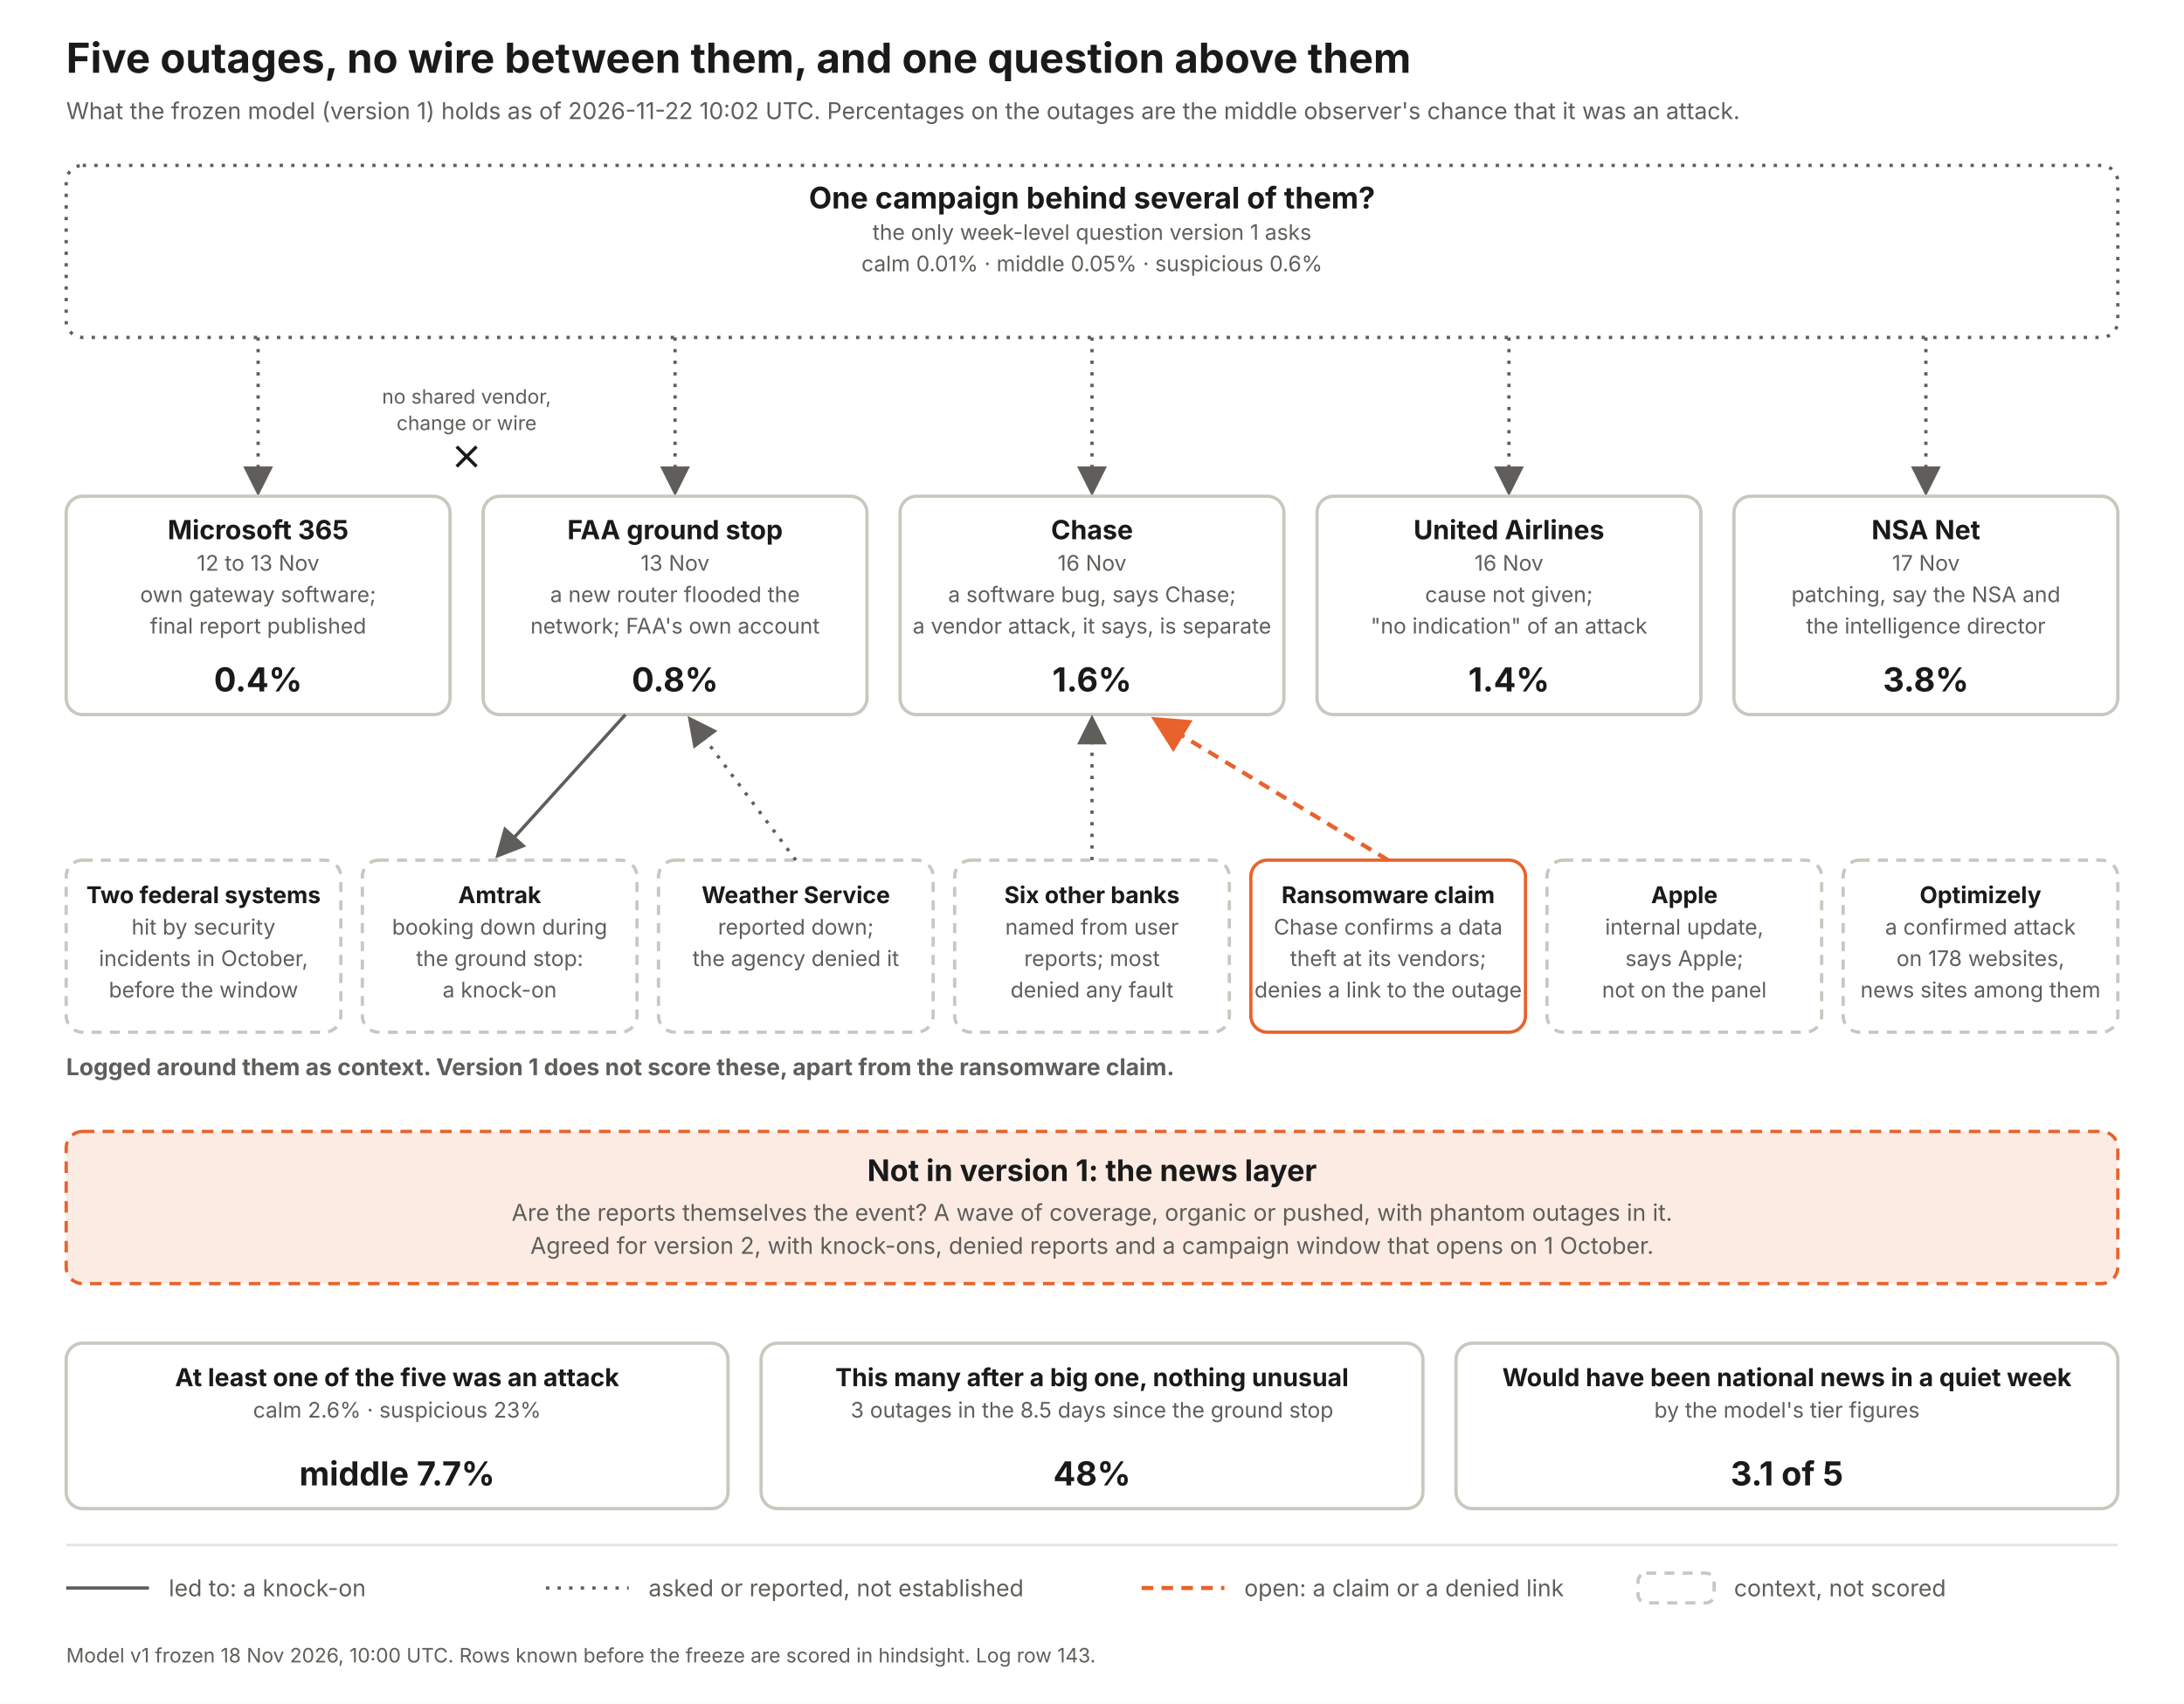
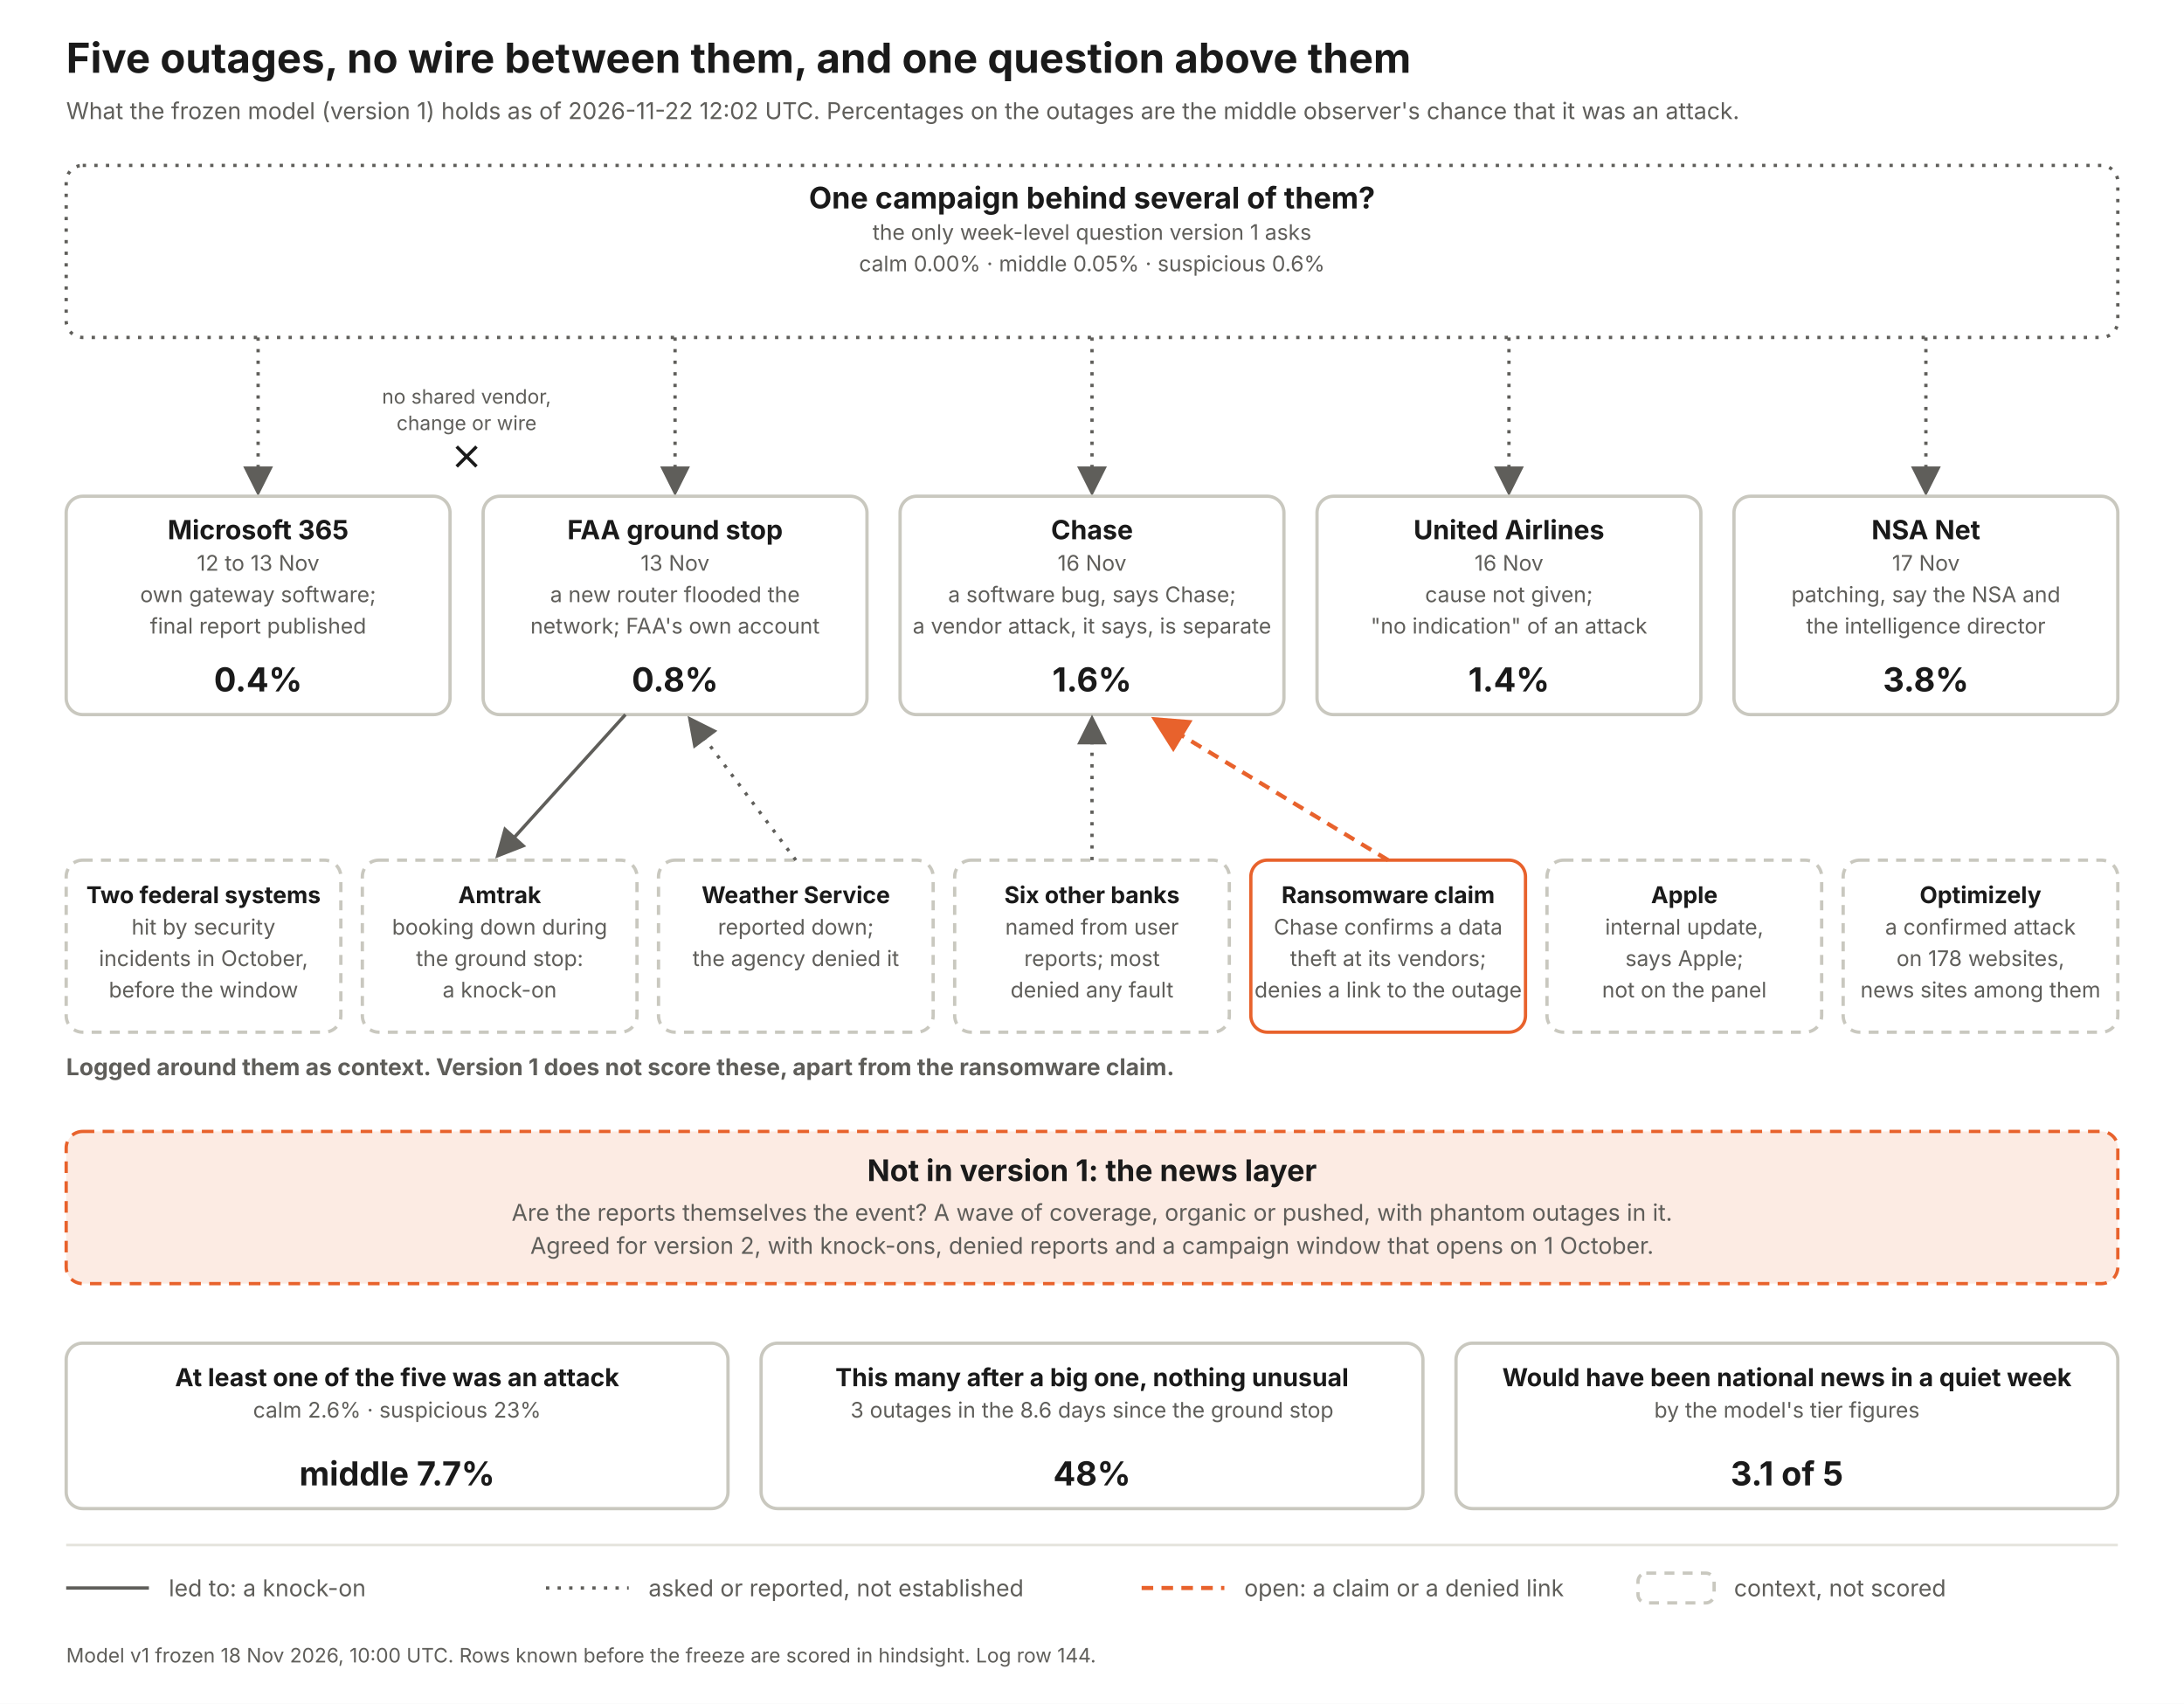
<svg xmlns="http://www.w3.org/2000/svg" width="1320" height="1030" viewBox="0 0 1320 1030" font-family="Inter, Helvetica Neue, Arial, sans-serif">
  <defs>
    <marker id="a" markerWidth="9" markerHeight="9" refX="7" refY="4.5" orient="auto">
      <path d="M0 0 L9 4.5 L0 9 z" fill="#5f5e5a" />
    </marker>
    <marker id="ao" markerWidth="9" markerHeight="9" refX="7" refY="4.5" orient="auto">
      <path d="M0 0 L9 4.5 L0 9 z" fill="#e8622c" />
    </marker>
  </defs>
  <rect width="1320" height="1030" fill="#fff" />
  <text x="40" y="44" font-size="25" font-weight="700" fill="#1a1a1a" text-anchor="start">Five outages, no wire between them, and one question above them</text>
-   <text x="40" y="72" font-size="14" font-weight="400" fill="#5f5e5a" text-anchor="start">What the frozen model (version 1) holds as of 2026-11-22 10:02 UTC. Percentages on the outages are the middle observer's chance that it was an attack.</text>
+   <text x="40" y="72" font-size="14" font-weight="400" fill="#5f5e5a" text-anchor="start">What the frozen model (version 1) holds as of 2026-11-22 12:02 UTC. Percentages on the outages are the middle observer's chance that it was an attack.</text>
  <rect x="40" y="100" width="1240" height="104" rx="10" fill="#fff" stroke="#5f5e5a" stroke-width="2" stroke-dasharray="2 5" />
  <text x="660.0" y="126" font-size="18" font-weight="700" fill="#1a1a1a" text-anchor="middle">One campaign behind several of them?</text>
  <text x="660.0" y="145" font-size="13" font-weight="400" fill="#5f5e5a" text-anchor="middle">the only week-level question version 1 asks</text>
-   <text x="660.0" y="164" font-size="13" font-weight="400" fill="#5f5e5a" text-anchor="middle">calm 0.01%   ·   middle 0.05%   ·   suspicious 0.6%</text>
+   <text x="660.0" y="164" font-size="13" font-weight="400" fill="#5f5e5a" text-anchor="middle">calm 0.00%   ·   middle 0.05%   ·   suspicious 0.6%</text>
  <line x1="156" y1="204" x2="156" y2="296" stroke="#5f5e5a" stroke-width="2" stroke-dasharray="2 5" marker-end="url(#a)" />
  <rect x="40" y="300" width="232" height="132" rx="10" fill="#fff" stroke="#c9c8bf" stroke-width="2" />
  <text x="156.0" y="326" font-size="16" font-weight="700" fill="#1a1a1a" text-anchor="middle">Microsoft 365</text>
  <text x="156.0" y="345" font-size="13" font-weight="400" fill="#5f5e5a" text-anchor="middle">12 to 13 Nov</text>
  <text x="156.0" y="364" font-size="13" font-weight="400" fill="#5f5e5a" text-anchor="middle">own gateway software;</text>
  <text x="156.0" y="383" font-size="13" font-weight="400" fill="#5f5e5a" text-anchor="middle">final report published</text>
  <text x="156.0" y="418" font-size="20" font-weight="700" fill="#1a1a1a" text-anchor="middle">0.4%</text>
  <line x1="408" y1="204" x2="408" y2="296" stroke="#5f5e5a" stroke-width="2" stroke-dasharray="2 5" marker-end="url(#a)" />
  <rect x="292" y="300" width="232" height="132" rx="10" fill="#fff" stroke="#c9c8bf" stroke-width="2" />
  <text x="408.0" y="326" font-size="16" font-weight="700" fill="#1a1a1a" text-anchor="middle">FAA ground stop</text>
  <text x="408.0" y="345" font-size="13" font-weight="400" fill="#5f5e5a" text-anchor="middle">13 Nov</text>
  <text x="408.0" y="364" font-size="13" font-weight="400" fill="#5f5e5a" text-anchor="middle">a new router flooded the</text>
  <text x="408.0" y="383" font-size="13" font-weight="400" fill="#5f5e5a" text-anchor="middle">network; FAA's own account</text>
  <text x="408.0" y="418" font-size="20" font-weight="700" fill="#1a1a1a" text-anchor="middle">0.8%</text>
  <line x1="660" y1="204" x2="660" y2="296" stroke="#5f5e5a" stroke-width="2" stroke-dasharray="2 5" marker-end="url(#a)" />
  <rect x="544" y="300" width="232" height="132" rx="10" fill="#fff" stroke="#c9c8bf" stroke-width="2" />
  <text x="660.0" y="326" font-size="16" font-weight="700" fill="#1a1a1a" text-anchor="middle">Chase</text>
  <text x="660.0" y="345" font-size="13" font-weight="400" fill="#5f5e5a" text-anchor="middle">16 Nov</text>
  <text x="660.0" y="364" font-size="13" font-weight="400" fill="#5f5e5a" text-anchor="middle">a software bug, says Chase;</text>
  <text x="660.0" y="383" font-size="13" font-weight="400" fill="#5f5e5a" text-anchor="middle">a vendor attack, it says, is separate</text>
  <text x="660.0" y="418" font-size="20" font-weight="700" fill="#1a1a1a" text-anchor="middle">1.6%</text>
  <line x1="912" y1="204" x2="912" y2="296" stroke="#5f5e5a" stroke-width="2" stroke-dasharray="2 5" marker-end="url(#a)" />
  <rect x="796" y="300" width="232" height="132" rx="10" fill="#fff" stroke="#c9c8bf" stroke-width="2" />
  <text x="912.0" y="326" font-size="16" font-weight="700" fill="#1a1a1a" text-anchor="middle">United Airlines</text>
  <text x="912.0" y="345" font-size="13" font-weight="400" fill="#5f5e5a" text-anchor="middle">16 Nov</text>
  <text x="912.0" y="364" font-size="13" font-weight="400" fill="#5f5e5a" text-anchor="middle">cause not given;</text>
  <text x="912.0" y="383" font-size="13" font-weight="400" fill="#5f5e5a" text-anchor="middle">"no indication" of an attack</text>
  <text x="912.0" y="418" font-size="20" font-weight="700" fill="#1a1a1a" text-anchor="middle">1.4%</text>
  <line x1="1164" y1="204" x2="1164" y2="296" stroke="#5f5e5a" stroke-width="2" stroke-dasharray="2 5" marker-end="url(#a)" />
  <rect x="1048" y="300" width="232" height="132" rx="10" fill="#fff" stroke="#c9c8bf" stroke-width="2" />
  <text x="1164.0" y="326" font-size="16" font-weight="700" fill="#1a1a1a" text-anchor="middle">NSA Net</text>
  <text x="1164.0" y="345" font-size="13" font-weight="400" fill="#5f5e5a" text-anchor="middle">17 Nov</text>
  <text x="1164.0" y="364" font-size="13" font-weight="400" fill="#5f5e5a" text-anchor="middle">patching, say the NSA and</text>
  <text x="1164.0" y="383" font-size="13" font-weight="400" fill="#5f5e5a" text-anchor="middle">the intelligence director</text>
  <text x="1164.0" y="418" font-size="20" font-weight="700" fill="#1a1a1a" text-anchor="middle">3.8%</text>
  <text x="282" y="244" font-size="12" font-weight="400" fill="#5f5e5a" text-anchor="middle">no shared vendor,</text>
  <text x="282" y="260" font-size="12" font-weight="400" fill="#5f5e5a" text-anchor="middle">change or wire</text>
  <path d="M276 270 l12 12 m0 -12 l-12 12" stroke="#1a1a1a" stroke-width="2" fill="none" />
  <text x="40" y="650" font-size="14" font-weight="700" fill="#5f5e5a" text-anchor="start">Logged around them as context. Version 1 does not score these, apart from the ransomware claim.</text>
  <rect x="40" y="520" width="166" height="104" rx="10" fill="#fff" stroke="#c9c8bf" stroke-width="2" stroke-dasharray="6 5" />
  <text x="123.0" y="546" font-size="14" font-weight="700" fill="#1a1a1a" text-anchor="middle">Two federal systems</text>
  <text x="123.0" y="565" font-size="13" font-weight="400" fill="#5f5e5a" text-anchor="middle">hit by security</text>
  <text x="123.0" y="584" font-size="13" font-weight="400" fill="#5f5e5a" text-anchor="middle">incidents in October,</text>
  <text x="123.0" y="603" font-size="13" font-weight="400" fill="#5f5e5a" text-anchor="middle">before the window</text>
  <rect x="219" y="520" width="166" height="104" rx="10" fill="#fff" stroke="#c9c8bf" stroke-width="2" stroke-dasharray="6 5" />
  <text x="302.0" y="546" font-size="14" font-weight="700" fill="#1a1a1a" text-anchor="middle">Amtrak</text>
  <text x="302.0" y="565" font-size="13" font-weight="400" fill="#5f5e5a" text-anchor="middle">booking down during</text>
  <text x="302.0" y="584" font-size="13" font-weight="400" fill="#5f5e5a" text-anchor="middle">the ground stop:</text>
  <text x="302.0" y="603" font-size="13" font-weight="400" fill="#5f5e5a" text-anchor="middle">a knock-on</text>
  <line x1="378" y1="432" x2="302" y2="516" stroke="#5f5e5a" stroke-width="2" marker-end="url(#a)" />
  <rect x="398" y="520" width="166" height="104" rx="10" fill="#fff" stroke="#c9c8bf" stroke-width="2" stroke-dasharray="6 5" />
  <text x="481.0" y="546" font-size="14" font-weight="700" fill="#1a1a1a" text-anchor="middle">Weather Service</text>
  <text x="481.0" y="565" font-size="13" font-weight="400" fill="#5f5e5a" text-anchor="middle">reported down;</text>
  <text x="481.0" y="584" font-size="13" font-weight="400" fill="#5f5e5a" text-anchor="middle">the agency denied it</text>
  <line x1="481" y1="520" x2="418" y2="436" stroke="#5f5e5a" stroke-width="2" stroke-dasharray="2 5" marker-end="url(#a)" />
  <rect x="577" y="520" width="166" height="104" rx="10" fill="#fff" stroke="#c9c8bf" stroke-width="2" stroke-dasharray="6 5" />
  <text x="660.0" y="546" font-size="14" font-weight="700" fill="#1a1a1a" text-anchor="middle">Six other banks</text>
  <text x="660.0" y="565" font-size="13" font-weight="400" fill="#5f5e5a" text-anchor="middle">named from user</text>
  <text x="660.0" y="584" font-size="13" font-weight="400" fill="#5f5e5a" text-anchor="middle">reports; most</text>
  <text x="660.0" y="603" font-size="13" font-weight="400" fill="#5f5e5a" text-anchor="middle">denied any fault</text>
  <line x1="660" y1="520" x2="660" y2="436" stroke="#5f5e5a" stroke-width="2" stroke-dasharray="2 5" marker-end="url(#a)" />
  <rect x="756" y="520" width="166" height="104" rx="10" fill="#fff" stroke="#e8622c" stroke-width="2" />
  <text x="839.0" y="546" font-size="14" font-weight="700" fill="#1a1a1a" text-anchor="middle">Ransomware claim</text>
  <text x="839.0" y="565" font-size="13" font-weight="400" fill="#5f5e5a" text-anchor="middle">Chase confirms a data</text>
  <text x="839.0" y="584" font-size="13" font-weight="400" fill="#5f5e5a" text-anchor="middle">theft at its vendors;</text>
  <text x="839.0" y="603" font-size="13" font-weight="400" fill="#5f5e5a" text-anchor="middle">denies a link to the outage</text>
  <line x1="839" y1="520" x2="700" y2="436" stroke="#e8622c" stroke-width="2.5" stroke-dasharray="7 5" marker-end="url(#ao)" />
  <rect x="935" y="520" width="166" height="104" rx="10" fill="#fff" stroke="#c9c8bf" stroke-width="2" stroke-dasharray="6 5" />
  <text x="1018.0" y="546" font-size="14" font-weight="700" fill="#1a1a1a" text-anchor="middle">Apple</text>
  <text x="1018.0" y="565" font-size="13" font-weight="400" fill="#5f5e5a" text-anchor="middle">internal update,</text>
  <text x="1018.0" y="584" font-size="13" font-weight="400" fill="#5f5e5a" text-anchor="middle">says Apple;</text>
  <text x="1018.0" y="603" font-size="13" font-weight="400" fill="#5f5e5a" text-anchor="middle">not on the panel</text>
  <rect x="1114" y="520" width="166" height="104" rx="10" fill="#fff" stroke="#c9c8bf" stroke-width="2" stroke-dasharray="6 5" />
  <text x="1197.0" y="546" font-size="14" font-weight="700" fill="#1a1a1a" text-anchor="middle">Optimizely</text>
  <text x="1197.0" y="565" font-size="13" font-weight="400" fill="#5f5e5a" text-anchor="middle">a confirmed attack</text>
  <text x="1197.0" y="584" font-size="13" font-weight="400" fill="#5f5e5a" text-anchor="middle">on 178 websites,</text>
  <text x="1197.0" y="603" font-size="13" font-weight="400" fill="#5f5e5a" text-anchor="middle">news sites among them</text>
  <rect x="40" y="684" width="1240" height="92" rx="10" fill="#fcebe3" stroke="#e8622c" stroke-width="2" stroke-dasharray="7 5" />
  <text x="660" y="714" font-size="18" font-weight="700" fill="#1a1a1a" text-anchor="middle">Not in version 1: the news layer</text>
  <text x="660" y="738" font-size="14" font-weight="400" fill="#5f5e5a" text-anchor="middle">Are the reports themselves the event? A wave of coverage, organic or pushed, with phantom outages in it.</text>
  <text x="660" y="758" font-size="14" font-weight="400" fill="#5f5e5a" text-anchor="middle">Agreed for version 2, with knock-ons, denied reports and a campaign window that opens on 1 October.</text>
  <rect x="40" y="812" width="400" height="100" rx="10" fill="#fff" stroke="#c9c8bf" stroke-width="2" />
  <text x="240.0" y="838" font-size="15" font-weight="700" fill="#1a1a1a" text-anchor="middle">At least one of the five was an attack</text>
  <text x="240.0" y="857" font-size="13" font-weight="400" fill="#5f5e5a" text-anchor="middle">calm 2.6%  ·  suspicious 23%</text>
  <text x="240.0" y="898" font-size="20" font-weight="700" fill="#1a1a1a" text-anchor="middle">middle 7.7%</text>
  <rect x="460" y="812" width="400" height="100" rx="10" fill="#fff" stroke="#c9c8bf" stroke-width="2" />
  <text x="660.0" y="838" font-size="15" font-weight="700" fill="#1a1a1a" text-anchor="middle">This many after a big one, nothing unusual</text>
-   <text x="660.0" y="857" font-size="13" font-weight="400" fill="#5f5e5a" text-anchor="middle">3 outages in the 8.5 days since the ground stop</text>
+   <text x="660.0" y="857" font-size="13" font-weight="400" fill="#5f5e5a" text-anchor="middle">3 outages in the 8.6 days since the ground stop</text>
  <text x="660.0" y="898" font-size="20" font-weight="700" fill="#1a1a1a" text-anchor="middle">48%</text>
  <rect x="880" y="812" width="400" height="100" rx="10" fill="#fff" stroke="#c9c8bf" stroke-width="2" />
  <text x="1080.0" y="838" font-size="15" font-weight="700" fill="#1a1a1a" text-anchor="middle">Would have been national news in a quiet week</text>
  <text x="1080.0" y="857" font-size="13" font-weight="400" fill="#5f5e5a" text-anchor="middle">by the model's tier figures</text>
  <text x="1080.0" y="898" font-size="20" font-weight="700" fill="#1a1a1a" text-anchor="middle">3.1 of 5</text>
  <line x1="40" y1="934" x2="1280" y2="934" stroke="#e4e3dc" stroke-width="1.5" />
  <line x1="40" y1="960" x2="90" y2="960" stroke="#5f5e5a" stroke-width="2" />
  <text x="102" y="965" font-size="14" font-weight="400" fill="#5f5e5a" text-anchor="start">led to: a knock-on</text>
  <line x1="330" y1="960" x2="380" y2="960" stroke="#5f5e5a" stroke-width="2" stroke-dasharray="2 5" />
  <text x="392" y="965" font-size="14" font-weight="400" fill="#5f5e5a" text-anchor="start">asked or reported, not established</text>
  <line x1="690" y1="960" x2="740" y2="960" stroke="#e8622c" stroke-width="2.5" stroke-dasharray="7 5" />
  <text x="752" y="965" font-size="14" font-weight="400" fill="#5f5e5a" text-anchor="start">open: a claim or a denied link</text>
  <rect x="990" y="951" width="46" height="18" rx="5" fill="#fff" stroke="#c9c8bf" stroke-width="2" stroke-dasharray="6 5" />
  <text x="1048" y="965" font-size="14" font-weight="400" fill="#5f5e5a" text-anchor="start">context, not scored</text>
-   <text x="40" y="1005" font-size="12" font-weight="400" fill="#5f5e5a" text-anchor="start">Model v1 frozen 18 Nov 2026, 10:00 UTC. Rows known before the freeze are scored in hindsight. Log row 143.</text>
+   <text x="40" y="1005" font-size="12" font-weight="400" fill="#5f5e5a" text-anchor="start">Model v1 frozen 18 Nov 2026, 10:00 UTC. Rows known before the freeze are scored in hindsight. Log row 144.</text>
</svg>
